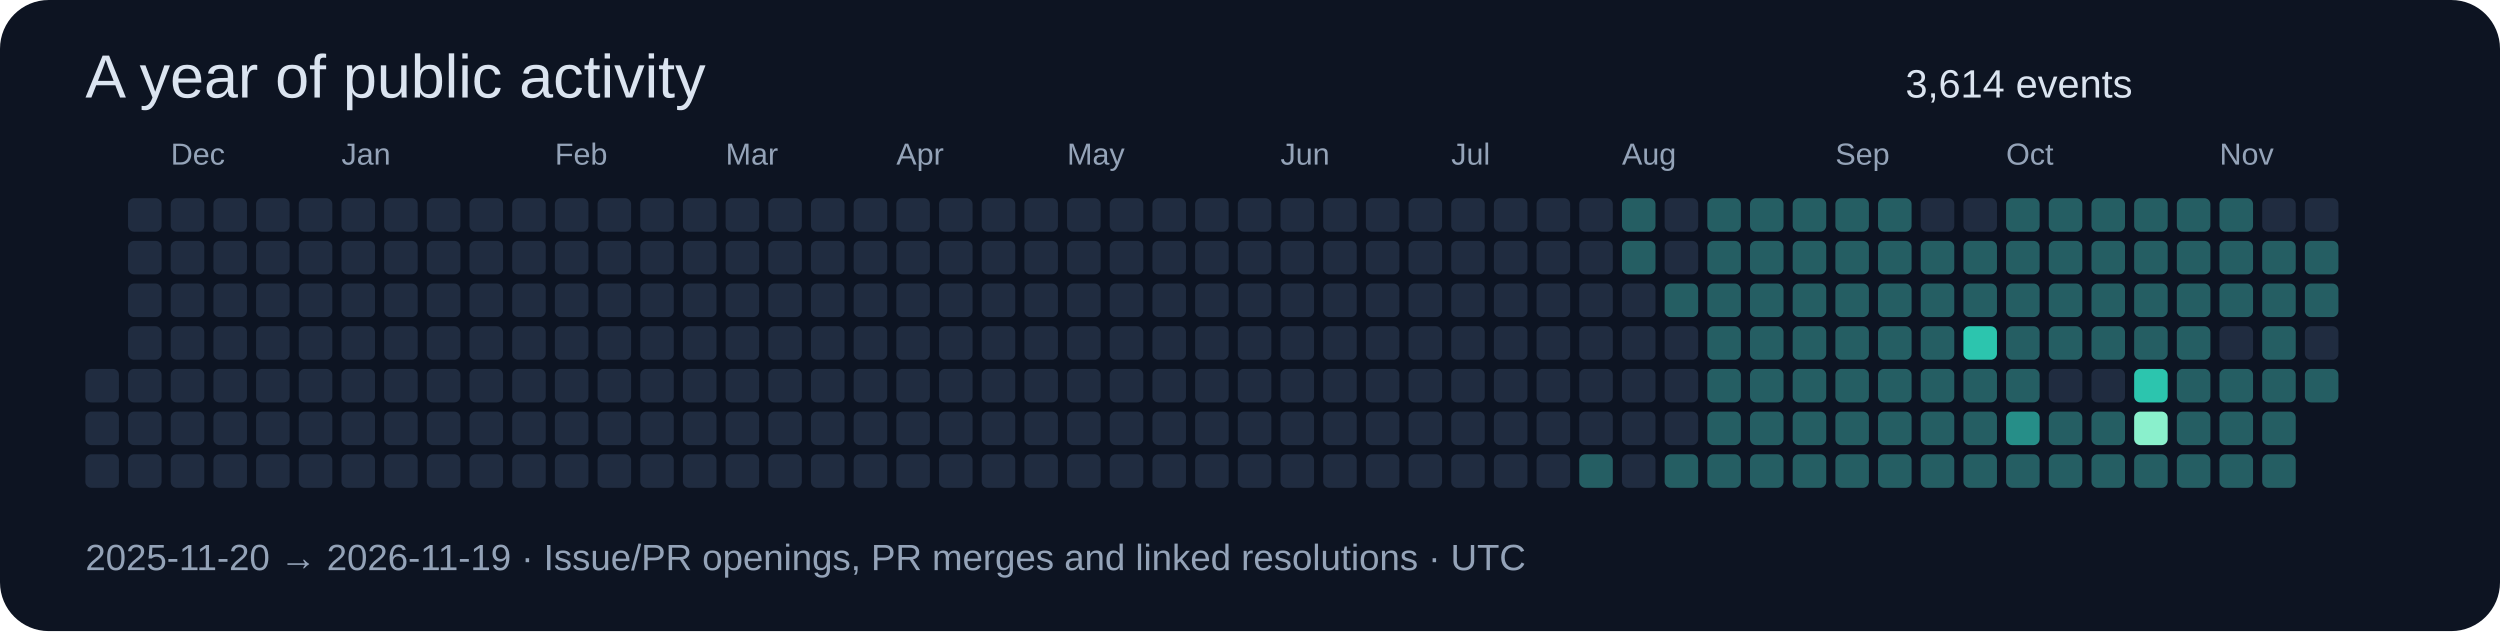
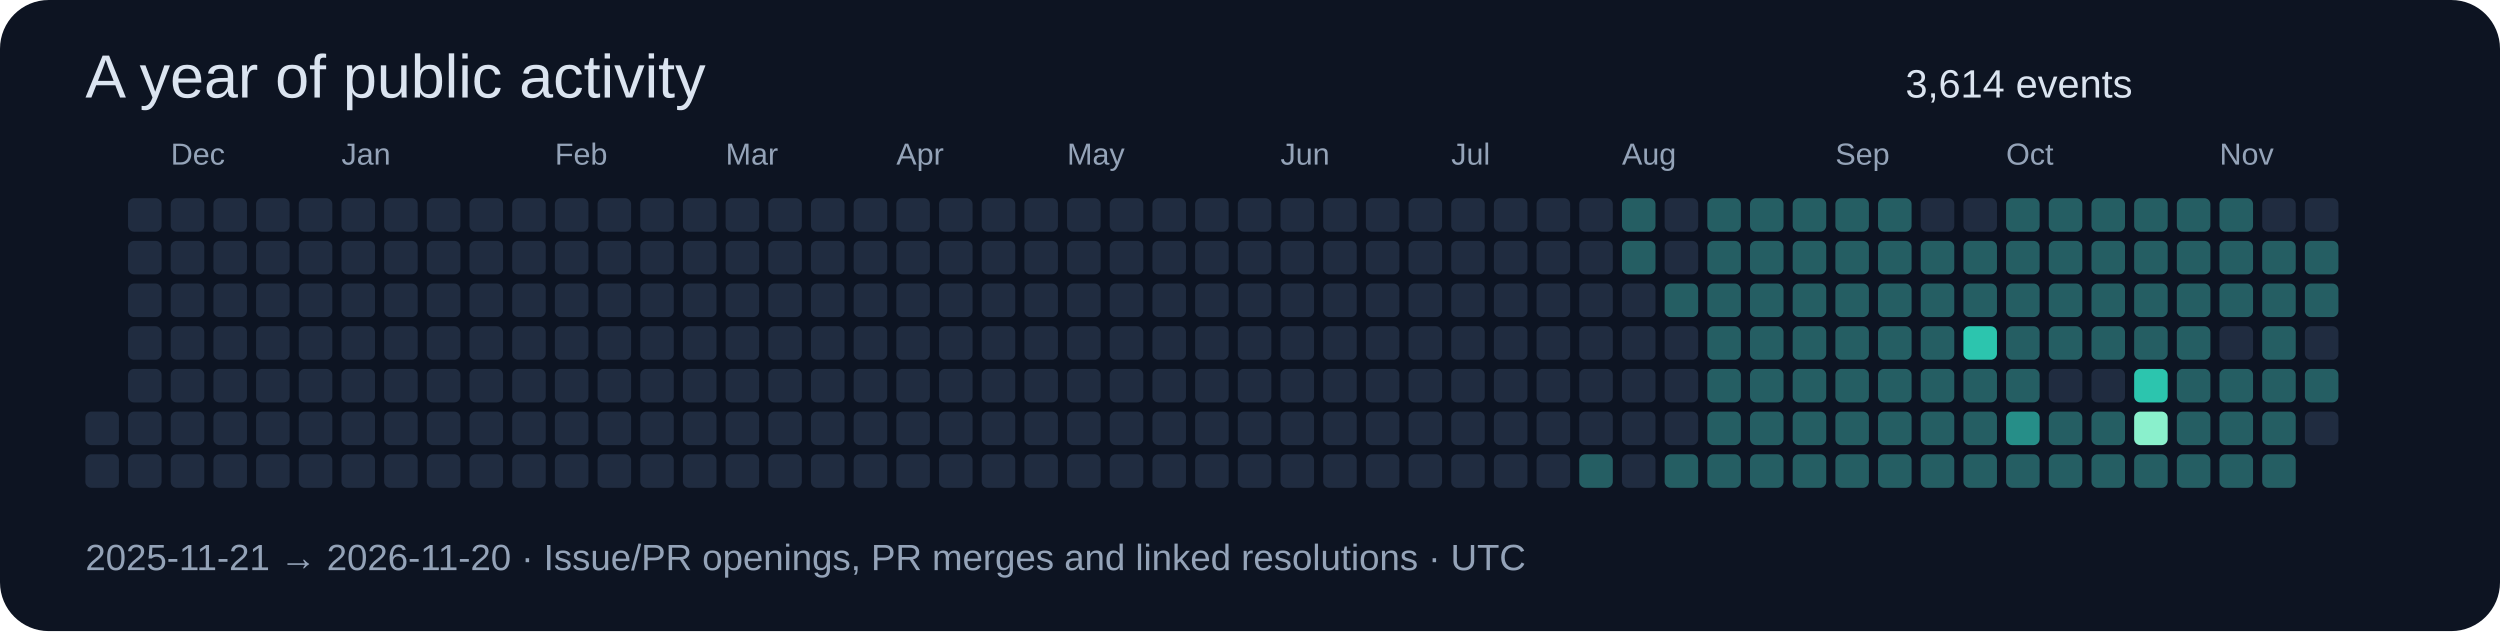
<svg xmlns="http://www.w3.org/2000/svg" width="820" height="207" viewBox="0 0 820 207" role="img">
  <rect width="820" height="207" rx="16" fill="#0d1422" />
  <g font-family="Segoe UI,Arial,sans-serif">
    <text x="28" y="32" font-size="20" fill="#dbe4f0">A year of public activity</text>
    <text x="625" y="32" font-size="13" fill="#dbe4f0">3,614 events</text>
-     <rect x="28" y="121" width="11" height="11" rx="2" fill="#202c40" />
    <rect x="28" y="135" width="11" height="11" rx="2" fill="#202c40" />
    <rect x="28" y="149" width="11" height="11" rx="2" fill="#202c40" />
    <rect x="42" y="65" width="11" height="11" rx="2" fill="#202c40" />
    <rect x="42" y="79" width="11" height="11" rx="2" fill="#202c40" />
    <rect x="42" y="93" width="11" height="11" rx="2" fill="#202c40" />
    <rect x="42" y="107" width="11" height="11" rx="2" fill="#202c40" />
    <rect x="42" y="121" width="11" height="11" rx="2" fill="#202c40" />
    <rect x="42" y="135" width="11" height="11" rx="2" fill="#202c40" />
    <rect x="42" y="149" width="11" height="11" rx="2" fill="#202c40" />
    <rect x="56" y="65" width="11" height="11" rx="2" fill="#202c40" />
    <text x="56" y="54" font-size="10" fill="#94a3b8">Dec</text>
    <rect x="56" y="79" width="11" height="11" rx="2" fill="#202c40" />
    <rect x="56" y="93" width="11" height="11" rx="2" fill="#202c40" />
    <rect x="56" y="107" width="11" height="11" rx="2" fill="#202c40" />
    <rect x="56" y="121" width="11" height="11" rx="2" fill="#202c40" />
    <rect x="56" y="135" width="11" height="11" rx="2" fill="#202c40" />
    <rect x="56" y="149" width="11" height="11" rx="2" fill="#202c40" />
    <rect x="70" y="65" width="11" height="11" rx="2" fill="#202c40" />
    <rect x="70" y="79" width="11" height="11" rx="2" fill="#202c40" />
    <rect x="70" y="93" width="11" height="11" rx="2" fill="#202c40" />
    <rect x="70" y="107" width="11" height="11" rx="2" fill="#202c40" />
    <rect x="70" y="121" width="11" height="11" rx="2" fill="#202c40" />
    <rect x="70" y="135" width="11" height="11" rx="2" fill="#202c40" />
    <rect x="70" y="149" width="11" height="11" rx="2" fill="#202c40" />
    <rect x="84" y="65" width="11" height="11" rx="2" fill="#202c40" />
    <rect x="84" y="79" width="11" height="11" rx="2" fill="#202c40" />
    <rect x="84" y="93" width="11" height="11" rx="2" fill="#202c40" />
    <rect x="84" y="107" width="11" height="11" rx="2" fill="#202c40" />
    <rect x="84" y="121" width="11" height="11" rx="2" fill="#202c40" />
    <rect x="84" y="135" width="11" height="11" rx="2" fill="#202c40" />
    <rect x="84" y="149" width="11" height="11" rx="2" fill="#202c40" />
    <rect x="98" y="65" width="11" height="11" rx="2" fill="#202c40" />
    <rect x="98" y="79" width="11" height="11" rx="2" fill="#202c40" />
    <rect x="98" y="93" width="11" height="11" rx="2" fill="#202c40" />
    <rect x="98" y="107" width="11" height="11" rx="2" fill="#202c40" />
    <rect x="98" y="121" width="11" height="11" rx="2" fill="#202c40" />
    <rect x="98" y="135" width="11" height="11" rx="2" fill="#202c40" />
    <rect x="98" y="149" width="11" height="11" rx="2" fill="#202c40" />
    <rect x="112" y="65" width="11" height="11" rx="2" fill="#202c40" />
    <rect x="112" y="79" width="11" height="11" rx="2" fill="#202c40" />
    <rect x="112" y="93" width="11" height="11" rx="2" fill="#202c40" />
    <rect x="112" y="107" width="11" height="11" rx="2" fill="#202c40" />
    <text x="112" y="54" font-size="10" fill="#94a3b8">Jan</text>
    <rect x="112" y="121" width="11" height="11" rx="2" fill="#202c40" />
    <rect x="112" y="135" width="11" height="11" rx="2" fill="#202c40" />
    <rect x="112" y="149" width="11" height="11" rx="2" fill="#202c40" />
    <rect x="126" y="65" width="11" height="11" rx="2" fill="#202c40" />
    <rect x="126" y="79" width="11" height="11" rx="2" fill="#202c40" />
    <rect x="126" y="93" width="11" height="11" rx="2" fill="#202c40" />
    <rect x="126" y="107" width="11" height="11" rx="2" fill="#202c40" />
    <rect x="126" y="121" width="11" height="11" rx="2" fill="#202c40" />
    <rect x="126" y="135" width="11" height="11" rx="2" fill="#202c40" />
    <rect x="126" y="149" width="11" height="11" rx="2" fill="#202c40" />
    <rect x="140" y="65" width="11" height="11" rx="2" fill="#202c40" />
    <rect x="140" y="79" width="11" height="11" rx="2" fill="#202c40" />
    <rect x="140" y="93" width="11" height="11" rx="2" fill="#202c40" />
    <rect x="140" y="107" width="11" height="11" rx="2" fill="#202c40" />
    <rect x="140" y="121" width="11" height="11" rx="2" fill="#202c40" />
    <rect x="140" y="135" width="11" height="11" rx="2" fill="#202c40" />
    <rect x="140" y="149" width="11" height="11" rx="2" fill="#202c40" />
    <rect x="154" y="65" width="11" height="11" rx="2" fill="#202c40" />
    <rect x="154" y="79" width="11" height="11" rx="2" fill="#202c40" />
    <rect x="154" y="93" width="11" height="11" rx="2" fill="#202c40" />
    <rect x="154" y="107" width="11" height="11" rx="2" fill="#202c40" />
    <rect x="154" y="121" width="11" height="11" rx="2" fill="#202c40" />
    <rect x="154" y="135" width="11" height="11" rx="2" fill="#202c40" />
    <rect x="154" y="149" width="11" height="11" rx="2" fill="#202c40" />
    <rect x="168" y="65" width="11" height="11" rx="2" fill="#202c40" />
    <rect x="168" y="79" width="11" height="11" rx="2" fill="#202c40" />
    <rect x="168" y="93" width="11" height="11" rx="2" fill="#202c40" />
    <rect x="168" y="107" width="11" height="11" rx="2" fill="#202c40" />
    <rect x="168" y="121" width="11" height="11" rx="2" fill="#202c40" />
    <rect x="168" y="135" width="11" height="11" rx="2" fill="#202c40" />
    <rect x="168" y="149" width="11" height="11" rx="2" fill="#202c40" />
    <text x="182" y="54" font-size="10" fill="#94a3b8">Feb</text>
    <rect x="182" y="65" width="11" height="11" rx="2" fill="#202c40" />
    <rect x="182" y="79" width="11" height="11" rx="2" fill="#202c40" />
    <rect x="182" y="93" width="11" height="11" rx="2" fill="#202c40" />
    <rect x="182" y="107" width="11" height="11" rx="2" fill="#202c40" />
    <rect x="182" y="121" width="11" height="11" rx="2" fill="#202c40" />
    <rect x="182" y="135" width="11" height="11" rx="2" fill="#202c40" />
    <rect x="182" y="149" width="11" height="11" rx="2" fill="#202c40" />
    <rect x="196" y="65" width="11" height="11" rx="2" fill="#202c40" />
    <rect x="196" y="79" width="11" height="11" rx="2" fill="#202c40" />
    <rect x="196" y="93" width="11" height="11" rx="2" fill="#202c40" />
    <rect x="196" y="107" width="11" height="11" rx="2" fill="#202c40" />
    <rect x="196" y="121" width="11" height="11" rx="2" fill="#202c40" />
    <rect x="196" y="135" width="11" height="11" rx="2" fill="#202c40" />
    <rect x="196" y="149" width="11" height="11" rx="2" fill="#202c40" />
    <rect x="210" y="65" width="11" height="11" rx="2" fill="#202c40" />
    <rect x="210" y="79" width="11" height="11" rx="2" fill="#202c40" />
    <rect x="210" y="93" width="11" height="11" rx="2" fill="#202c40" />
    <rect x="210" y="107" width="11" height="11" rx="2" fill="#202c40" />
    <rect x="210" y="121" width="11" height="11" rx="2" fill="#202c40" />
    <rect x="210" y="135" width="11" height="11" rx="2" fill="#202c40" />
    <rect x="210" y="149" width="11" height="11" rx="2" fill="#202c40" />
    <rect x="224" y="65" width="11" height="11" rx="2" fill="#202c40" />
    <rect x="224" y="79" width="11" height="11" rx="2" fill="#202c40" />
    <rect x="224" y="93" width="11" height="11" rx="2" fill="#202c40" />
    <rect x="224" y="107" width="11" height="11" rx="2" fill="#202c40" />
    <rect x="224" y="121" width="11" height="11" rx="2" fill="#202c40" />
    <rect x="224" y="135" width="11" height="11" rx="2" fill="#202c40" />
    <rect x="224" y="149" width="11" height="11" rx="2" fill="#202c40" />
    <text x="238" y="54" font-size="10" fill="#94a3b8">Mar</text>
    <rect x="238" y="65" width="11" height="11" rx="2" fill="#202c40" />
    <rect x="238" y="79" width="11" height="11" rx="2" fill="#202c40" />
    <rect x="238" y="93" width="11" height="11" rx="2" fill="#202c40" />
    <rect x="238" y="107" width="11" height="11" rx="2" fill="#202c40" />
    <rect x="238" y="121" width="11" height="11" rx="2" fill="#202c40" />
    <rect x="238" y="135" width="11" height="11" rx="2" fill="#202c40" />
    <rect x="238" y="149" width="11" height="11" rx="2" fill="#202c40" />
    <rect x="252" y="65" width="11" height="11" rx="2" fill="#202c40" />
    <rect x="252" y="79" width="11" height="11" rx="2" fill="#202c40" />
    <rect x="252" y="93" width="11" height="11" rx="2" fill="#202c40" />
    <rect x="252" y="107" width="11" height="11" rx="2" fill="#202c40" />
    <rect x="252" y="121" width="11" height="11" rx="2" fill="#202c40" />
    <rect x="252" y="135" width="11" height="11" rx="2" fill="#202c40" />
    <rect x="252" y="149" width="11" height="11" rx="2" fill="#202c40" />
    <rect x="266" y="65" width="11" height="11" rx="2" fill="#202c40" />
    <rect x="266" y="79" width="11" height="11" rx="2" fill="#202c40" />
    <rect x="266" y="93" width="11" height="11" rx="2" fill="#202c40" />
    <rect x="266" y="107" width="11" height="11" rx="2" fill="#202c40" />
    <rect x="266" y="121" width="11" height="11" rx="2" fill="#202c40" />
    <rect x="266" y="135" width="11" height="11" rx="2" fill="#202c40" />
    <rect x="266" y="149" width="11" height="11" rx="2" fill="#202c40" />
    <rect x="280" y="65" width="11" height="11" rx="2" fill="#202c40" />
    <rect x="280" y="79" width="11" height="11" rx="2" fill="#202c40" />
    <rect x="280" y="93" width="11" height="11" rx="2" fill="#202c40" />
    <rect x="280" y="107" width="11" height="11" rx="2" fill="#202c40" />
    <rect x="280" y="121" width="11" height="11" rx="2" fill="#202c40" />
    <rect x="280" y="135" width="11" height="11" rx="2" fill="#202c40" />
    <rect x="280" y="149" width="11" height="11" rx="2" fill="#202c40" />
    <rect x="294" y="65" width="11" height="11" rx="2" fill="#202c40" />
    <rect x="294" y="79" width="11" height="11" rx="2" fill="#202c40" />
    <rect x="294" y="93" width="11" height="11" rx="2" fill="#202c40" />
    <text x="294" y="54" font-size="10" fill="#94a3b8">Apr</text>
    <rect x="294" y="107" width="11" height="11" rx="2" fill="#202c40" />
    <rect x="294" y="121" width="11" height="11" rx="2" fill="#202c40" />
    <rect x="294" y="135" width="11" height="11" rx="2" fill="#202c40" />
    <rect x="294" y="149" width="11" height="11" rx="2" fill="#202c40" />
    <rect x="308" y="65" width="11" height="11" rx="2" fill="#202c40" />
    <rect x="308" y="79" width="11" height="11" rx="2" fill="#202c40" />
    <rect x="308" y="93" width="11" height="11" rx="2" fill="#202c40" />
    <rect x="308" y="107" width="11" height="11" rx="2" fill="#202c40" />
    <rect x="308" y="121" width="11" height="11" rx="2" fill="#202c40" />
    <rect x="308" y="135" width="11" height="11" rx="2" fill="#202c40" />
    <rect x="308" y="149" width="11" height="11" rx="2" fill="#202c40" />
    <rect x="322" y="65" width="11" height="11" rx="2" fill="#202c40" />
    <rect x="322" y="79" width="11" height="11" rx="2" fill="#202c40" />
    <rect x="322" y="93" width="11" height="11" rx="2" fill="#202c40" />
    <rect x="322" y="107" width="11" height="11" rx="2" fill="#202c40" />
    <rect x="322" y="121" width="11" height="11" rx="2" fill="#202c40" />
    <rect x="322" y="135" width="11" height="11" rx="2" fill="#202c40" />
    <rect x="322" y="149" width="11" height="11" rx="2" fill="#202c40" />
    <rect x="336" y="65" width="11" height="11" rx="2" fill="#202c40" />
    <rect x="336" y="79" width="11" height="11" rx="2" fill="#202c40" />
    <rect x="336" y="93" width="11" height="11" rx="2" fill="#202c40" />
    <rect x="336" y="107" width="11" height="11" rx="2" fill="#202c40" />
    <rect x="336" y="121" width="11" height="11" rx="2" fill="#202c40" />
    <rect x="336" y="135" width="11" height="11" rx="2" fill="#202c40" />
    <rect x="336" y="149" width="11" height="11" rx="2" fill="#202c40" />
    <rect x="350" y="65" width="11" height="11" rx="2" fill="#202c40" />
    <rect x="350" y="79" width="11" height="11" rx="2" fill="#202c40" />
    <rect x="350" y="93" width="11" height="11" rx="2" fill="#202c40" />
    <rect x="350" y="107" width="11" height="11" rx="2" fill="#202c40" />
    <rect x="350" y="121" width="11" height="11" rx="2" fill="#202c40" />
    <text x="350" y="54" font-size="10" fill="#94a3b8">May</text>
    <rect x="350" y="135" width="11" height="11" rx="2" fill="#202c40" />
    <rect x="350" y="149" width="11" height="11" rx="2" fill="#202c40" />
    <rect x="364" y="65" width="11" height="11" rx="2" fill="#202c40" />
    <rect x="364" y="79" width="11" height="11" rx="2" fill="#202c40" />
    <rect x="364" y="93" width="11" height="11" rx="2" fill="#202c40" />
    <rect x="364" y="107" width="11" height="11" rx="2" fill="#202c40" />
    <rect x="364" y="121" width="11" height="11" rx="2" fill="#202c40" />
    <rect x="364" y="135" width="11" height="11" rx="2" fill="#202c40" />
    <rect x="364" y="149" width="11" height="11" rx="2" fill="#202c40" />
    <rect x="378" y="65" width="11" height="11" rx="2" fill="#202c40" />
    <rect x="378" y="79" width="11" height="11" rx="2" fill="#202c40" />
    <rect x="378" y="93" width="11" height="11" rx="2" fill="#202c40" />
    <rect x="378" y="107" width="11" height="11" rx="2" fill="#202c40" />
    <rect x="378" y="121" width="11" height="11" rx="2" fill="#202c40" />
    <rect x="378" y="135" width="11" height="11" rx="2" fill="#202c40" />
    <rect x="378" y="149" width="11" height="11" rx="2" fill="#202c40" />
    <rect x="392" y="65" width="11" height="11" rx="2" fill="#202c40" />
    <rect x="392" y="79" width="11" height="11" rx="2" fill="#202c40" />
    <rect x="392" y="93" width="11" height="11" rx="2" fill="#202c40" />
    <rect x="392" y="107" width="11" height="11" rx="2" fill="#202c40" />
    <rect x="392" y="121" width="11" height="11" rx="2" fill="#202c40" />
    <rect x="392" y="135" width="11" height="11" rx="2" fill="#202c40" />
    <rect x="392" y="149" width="11" height="11" rx="2" fill="#202c40" />
    <rect x="406" y="65" width="11" height="11" rx="2" fill="#202c40" />
    <rect x="406" y="79" width="11" height="11" rx="2" fill="#202c40" />
    <rect x="406" y="93" width="11" height="11" rx="2" fill="#202c40" />
    <rect x="406" y="107" width="11" height="11" rx="2" fill="#202c40" />
    <rect x="406" y="121" width="11" height="11" rx="2" fill="#202c40" />
    <rect x="406" y="135" width="11" height="11" rx="2" fill="#202c40" />
    <rect x="406" y="149" width="11" height="11" rx="2" fill="#202c40" />
    <rect x="420" y="65" width="11" height="11" rx="2" fill="#202c40" />
    <text x="420" y="54" font-size="10" fill="#94a3b8">Jun</text>
    <rect x="420" y="79" width="11" height="11" rx="2" fill="#202c40" />
    <rect x="420" y="93" width="11" height="11" rx="2" fill="#202c40" />
    <rect x="420" y="107" width="11" height="11" rx="2" fill="#202c40" />
    <rect x="420" y="121" width="11" height="11" rx="2" fill="#202c40" />
    <rect x="420" y="135" width="11" height="11" rx="2" fill="#202c40" />
    <rect x="420" y="149" width="11" height="11" rx="2" fill="#202c40" />
    <rect x="434" y="65" width="11" height="11" rx="2" fill="#202c40" />
    <rect x="434" y="79" width="11" height="11" rx="2" fill="#202c40" />
    <rect x="434" y="93" width="11" height="11" rx="2" fill="#202c40" />
    <rect x="434" y="107" width="11" height="11" rx="2" fill="#202c40" />
    <rect x="434" y="121" width="11" height="11" rx="2" fill="#202c40" />
    <rect x="434" y="135" width="11" height="11" rx="2" fill="#202c40" />
    <rect x="434" y="149" width="11" height="11" rx="2" fill="#202c40" />
    <rect x="448" y="65" width="11" height="11" rx="2" fill="#202c40" />
    <rect x="448" y="79" width="11" height="11" rx="2" fill="#202c40" />
    <rect x="448" y="93" width="11" height="11" rx="2" fill="#202c40" />
    <rect x="448" y="107" width="11" height="11" rx="2" fill="#202c40" />
    <rect x="448" y="121" width="11" height="11" rx="2" fill="#202c40" />
    <rect x="448" y="135" width="11" height="11" rx="2" fill="#202c40" />
    <rect x="448" y="149" width="11" height="11" rx="2" fill="#202c40" />
    <rect x="462" y="65" width="11" height="11" rx="2" fill="#202c40" />
    <rect x="462" y="79" width="11" height="11" rx="2" fill="#202c40" />
    <rect x="462" y="93" width="11" height="11" rx="2" fill="#202c40" />
    <rect x="462" y="107" width="11" height="11" rx="2" fill="#202c40" />
    <rect x="462" y="121" width="11" height="11" rx="2" fill="#202c40" />
    <rect x="462" y="135" width="11" height="11" rx="2" fill="#202c40" />
    <rect x="462" y="149" width="11" height="11" rx="2" fill="#202c40" />
    <rect x="476" y="65" width="11" height="11" rx="2" fill="#202c40" />
    <rect x="476" y="79" width="11" height="11" rx="2" fill="#202c40" />
    <rect x="476" y="93" width="11" height="11" rx="2" fill="#202c40" />
    <text x="476" y="54" font-size="10" fill="#94a3b8">Jul</text>
    <rect x="476" y="107" width="11" height="11" rx="2" fill="#202c40" />
    <rect x="476" y="121" width="11" height="11" rx="2" fill="#202c40" />
    <rect x="476" y="135" width="11" height="11" rx="2" fill="#202c40" />
    <rect x="476" y="149" width="11" height="11" rx="2" fill="#202c40" />
    <rect x="490" y="65" width="11" height="11" rx="2" fill="#202c40" />
    <rect x="490" y="79" width="11" height="11" rx="2" fill="#202c40" />
    <rect x="490" y="93" width="11" height="11" rx="2" fill="#202c40" />
    <rect x="490" y="107" width="11" height="11" rx="2" fill="#202c40" />
    <rect x="490" y="121" width="11" height="11" rx="2" fill="#202c40" />
    <rect x="490" y="135" width="11" height="11" rx="2" fill="#202c40" />
    <rect x="490" y="149" width="11" height="11" rx="2" fill="#202c40" />
    <rect x="504" y="65" width="11" height="11" rx="2" fill="#202c40" />
    <rect x="504" y="79" width="11" height="11" rx="2" fill="#202c40" />
    <rect x="504" y="93" width="11" height="11" rx="2" fill="#202c40" />
    <rect x="504" y="107" width="11" height="11" rx="2" fill="#202c40" />
    <rect x="504" y="121" width="11" height="11" rx="2" fill="#202c40" />
    <rect x="504" y="135" width="11" height="11" rx="2" fill="#202c40" />
    <rect x="504" y="149" width="11" height="11" rx="2" fill="#202c40" />
    <rect x="518" y="65" width="11" height="11" rx="2" fill="#202c40" />
    <rect x="518" y="79" width="11" height="11" rx="2" fill="#202c40" />
    <rect x="518" y="93" width="11" height="11" rx="2" fill="#202c40" />
    <rect x="518" y="107" width="11" height="11" rx="2" fill="#202c40" />
    <rect x="518" y="121" width="11" height="11" rx="2" fill="#202c40" />
    <rect x="518" y="135" width="11" height="11" rx="2" fill="#202c40" />
    <rect x="518" y="149" width="11" height="11" rx="2" fill="#255e63" />
    <rect x="532" y="65" width="11" height="11" rx="2" fill="#255e63" />
    <rect x="532" y="79" width="11" height="11" rx="2" fill="#255e63" />
    <rect x="532" y="93" width="11" height="11" rx="2" fill="#202c40" />
    <rect x="532" y="107" width="11" height="11" rx="2" fill="#202c40" />
    <rect x="532" y="121" width="11" height="11" rx="2" fill="#202c40" />
    <rect x="532" y="135" width="11" height="11" rx="2" fill="#202c40" />
    <text x="532" y="54" font-size="10" fill="#94a3b8">Aug</text>
    <rect x="532" y="149" width="11" height="11" rx="2" fill="#202c40" />
    <rect x="546" y="65" width="11" height="11" rx="2" fill="#202c40" />
    <rect x="546" y="79" width="11" height="11" rx="2" fill="#202c40" />
    <rect x="546" y="93" width="11" height="11" rx="2" fill="#255e63" />
    <rect x="546" y="107" width="11" height="11" rx="2" fill="#202c40" />
    <rect x="546" y="121" width="11" height="11" rx="2" fill="#202c40" />
    <rect x="546" y="135" width="11" height="11" rx="2" fill="#202c40" />
    <rect x="546" y="149" width="11" height="11" rx="2" fill="#255e63" />
    <rect x="560" y="65" width="11" height="11" rx="2" fill="#255e63" />
    <rect x="560" y="79" width="11" height="11" rx="2" fill="#255e63" />
    <rect x="560" y="93" width="11" height="11" rx="2" fill="#255e63" />
    <rect x="560" y="107" width="11" height="11" rx="2" fill="#255e63" />
    <rect x="560" y="121" width="11" height="11" rx="2" fill="#255e63" />
    <rect x="560" y="135" width="11" height="11" rx="2" fill="#255e63" />
    <rect x="560" y="149" width="11" height="11" rx="2" fill="#255e63" />
    <rect x="574" y="65" width="11" height="11" rx="2" fill="#255e63" />
    <rect x="574" y="79" width="11" height="11" rx="2" fill="#255e63" />
    <rect x="574" y="93" width="11" height="11" rx="2" fill="#255e63" />
    <rect x="574" y="107" width="11" height="11" rx="2" fill="#255e63" />
    <rect x="574" y="121" width="11" height="11" rx="2" fill="#255e63" />
    <rect x="574" y="135" width="11" height="11" rx="2" fill="#255e63" />
    <rect x="574" y="149" width="11" height="11" rx="2" fill="#255e63" />
    <rect x="588" y="65" width="11" height="11" rx="2" fill="#255e63" />
    <rect x="588" y="79" width="11" height="11" rx="2" fill="#255e63" />
    <rect x="588" y="93" width="11" height="11" rx="2" fill="#255e63" />
    <rect x="588" y="107" width="11" height="11" rx="2" fill="#255e63" />
    <rect x="588" y="121" width="11" height="11" rx="2" fill="#255e63" />
    <rect x="588" y="135" width="11" height="11" rx="2" fill="#255e63" />
    <rect x="588" y="149" width="11" height="11" rx="2" fill="#255e63" />
    <rect x="602" y="65" width="11" height="11" rx="2" fill="#255e63" />
    <rect x="602" y="79" width="11" height="11" rx="2" fill="#255e63" />
    <text x="602" y="54" font-size="10" fill="#94a3b8">Sep</text>
    <rect x="602" y="93" width="11" height="11" rx="2" fill="#255e63" />
    <rect x="602" y="107" width="11" height="11" rx="2" fill="#255e63" />
    <rect x="602" y="121" width="11" height="11" rx="2" fill="#255e63" />
    <rect x="602" y="135" width="11" height="11" rx="2" fill="#255e63" />
    <rect x="602" y="149" width="11" height="11" rx="2" fill="#255e63" />
    <rect x="616" y="65" width="11" height="11" rx="2" fill="#255e63" />
    <rect x="616" y="79" width="11" height="11" rx="2" fill="#255e63" />
    <rect x="616" y="93" width="11" height="11" rx="2" fill="#255e63" />
    <rect x="616" y="107" width="11" height="11" rx="2" fill="#255e63" />
    <rect x="616" y="121" width="11" height="11" rx="2" fill="#255e63" />
    <rect x="616" y="135" width="11" height="11" rx="2" fill="#255e63" />
    <rect x="616" y="149" width="11" height="11" rx="2" fill="#255e63" />
    <rect x="630" y="65" width="11" height="11" rx="2" fill="#202c40" />
    <rect x="630" y="79" width="11" height="11" rx="2" fill="#255e63" />
    <rect x="630" y="93" width="11" height="11" rx="2" fill="#255e63" />
    <rect x="630" y="107" width="11" height="11" rx="2" fill="#255e63" />
    <rect x="630" y="121" width="11" height="11" rx="2" fill="#255e63" />
    <rect x="630" y="135" width="11" height="11" rx="2" fill="#255e63" />
    <rect x="630" y="149" width="11" height="11" rx="2" fill="#255e63" />
    <rect x="644" y="65" width="11" height="11" rx="2" fill="#202c40" />
    <rect x="644" y="79" width="11" height="11" rx="2" fill="#255e63" />
    <rect x="644" y="93" width="11" height="11" rx="2" fill="#255e63" />
    <rect x="644" y="107" width="11" height="11" rx="2" fill="#2cc5ae" />
    <rect x="644" y="121" width="11" height="11" rx="2" fill="#255e63" />
    <rect x="644" y="135" width="11" height="11" rx="2" fill="#255e63" />
    <rect x="644" y="149" width="11" height="11" rx="2" fill="#255e63" />
    <rect x="658" y="65" width="11" height="11" rx="2" fill="#255e63" />
    <rect x="658" y="79" width="11" height="11" rx="2" fill="#255e63" />
    <rect x="658" y="93" width="11" height="11" rx="2" fill="#255e63" />
    <rect x="658" y="107" width="11" height="11" rx="2" fill="#255e63" />
    <text x="658" y="54" font-size="10" fill="#94a3b8">Oct</text>
    <rect x="658" y="121" width="11" height="11" rx="2" fill="#255e63" />
    <rect x="658" y="135" width="11" height="11" rx="2" fill="#268e88" />
    <rect x="658" y="149" width="11" height="11" rx="2" fill="#255e63" />
    <rect x="672" y="65" width="11" height="11" rx="2" fill="#255e63" />
    <rect x="672" y="79" width="11" height="11" rx="2" fill="#255e63" />
    <rect x="672" y="93" width="11" height="11" rx="2" fill="#255e63" />
    <rect x="672" y="107" width="11" height="11" rx="2" fill="#255e63" />
    <rect x="672" y="121" width="11" height="11" rx="2" fill="#202c40" />
    <rect x="672" y="135" width="11" height="11" rx="2" fill="#255e63" />
    <rect x="672" y="149" width="11" height="11" rx="2" fill="#255e63" />
    <rect x="686" y="65" width="11" height="11" rx="2" fill="#255e63" />
    <rect x="686" y="79" width="11" height="11" rx="2" fill="#255e63" />
    <rect x="686" y="93" width="11" height="11" rx="2" fill="#255e63" />
    <rect x="686" y="107" width="11" height="11" rx="2" fill="#255e63" />
    <rect x="686" y="121" width="11" height="11" rx="2" fill="#202c40" />
    <rect x="686" y="135" width="11" height="11" rx="2" fill="#255e63" />
    <rect x="686" y="149" width="11" height="11" rx="2" fill="#255e63" />
    <rect x="700" y="65" width="11" height="11" rx="2" fill="#255e63" />
    <rect x="700" y="79" width="11" height="11" rx="2" fill="#255e63" />
    <rect x="700" y="93" width="11" height="11" rx="2" fill="#255e63" />
    <rect x="700" y="107" width="11" height="11" rx="2" fill="#255e63" />
    <rect x="700" y="121" width="11" height="11" rx="2" fill="#2cc5ae" />
    <rect x="700" y="135" width="11" height="11" rx="2" fill="#8af0cc" />
    <rect x="700" y="149" width="11" height="11" rx="2" fill="#255e63" />
    <rect x="714" y="65" width="11" height="11" rx="2" fill="#255e63" />
    <rect x="714" y="79" width="11" height="11" rx="2" fill="#255e63" />
    <rect x="714" y="93" width="11" height="11" rx="2" fill="#255e63" />
    <rect x="714" y="107" width="11" height="11" rx="2" fill="#255e63" />
    <rect x="714" y="121" width="11" height="11" rx="2" fill="#255e63" />
    <rect x="714" y="135" width="11" height="11" rx="2" fill="#255e63" />
    <rect x="714" y="149" width="11" height="11" rx="2" fill="#255e63" />
    <text x="728" y="54" font-size="10" fill="#94a3b8">Nov</text>
    <rect x="728" y="65" width="11" height="11" rx="2" fill="#255e63" />
    <rect x="728" y="79" width="11" height="11" rx="2" fill="#255e63" />
    <rect x="728" y="93" width="11" height="11" rx="2" fill="#255e63" />
    <rect x="728" y="107" width="11" height="11" rx="2" fill="#202c40" />
    <rect x="728" y="121" width="11" height="11" rx="2" fill="#255e63" />
    <rect x="728" y="135" width="11" height="11" rx="2" fill="#255e63" />
    <rect x="728" y="149" width="11" height="11" rx="2" fill="#255e63" />
    <rect x="742" y="65" width="11" height="11" rx="2" fill="#202c40" />
    <rect x="742" y="79" width="11" height="11" rx="2" fill="#255e63" />
    <rect x="742" y="93" width="11" height="11" rx="2" fill="#255e63" />
    <rect x="742" y="107" width="11" height="11" rx="2" fill="#255e63" />
    <rect x="742" y="121" width="11" height="11" rx="2" fill="#255e63" />
    <rect x="742" y="135" width="11" height="11" rx="2" fill="#255e63" />
    <rect x="742" y="149" width="11" height="11" rx="2" fill="#255e63" />
    <rect x="756" y="65" width="11" height="11" rx="2" fill="#202c40" />
    <rect x="756" y="79" width="11" height="11" rx="2" fill="#255e63" />
    <rect x="756" y="93" width="11" height="11" rx="2" fill="#255e63" />
    <rect x="756" y="107" width="11" height="11" rx="2" fill="#202c40" />
    <rect x="756" y="121" width="11" height="11" rx="2" fill="#255e63" />
-     <text x="28" y="187" font-size="12" fill="#94a3b8">2025-11-20 → 2026-11-19 · Issue/PR openings, PR merges and linked resolutions · UTC</text>
+     <rect x="756" y="135" width="11" height="11" rx="2" fill="#202c40" />
+     <text x="28" y="187" font-size="12" fill="#94a3b8">2025-11-21 → 2026-11-20 · Issue/PR openings, PR merges and linked resolutions · UTC</text>
  </g>
</svg>
